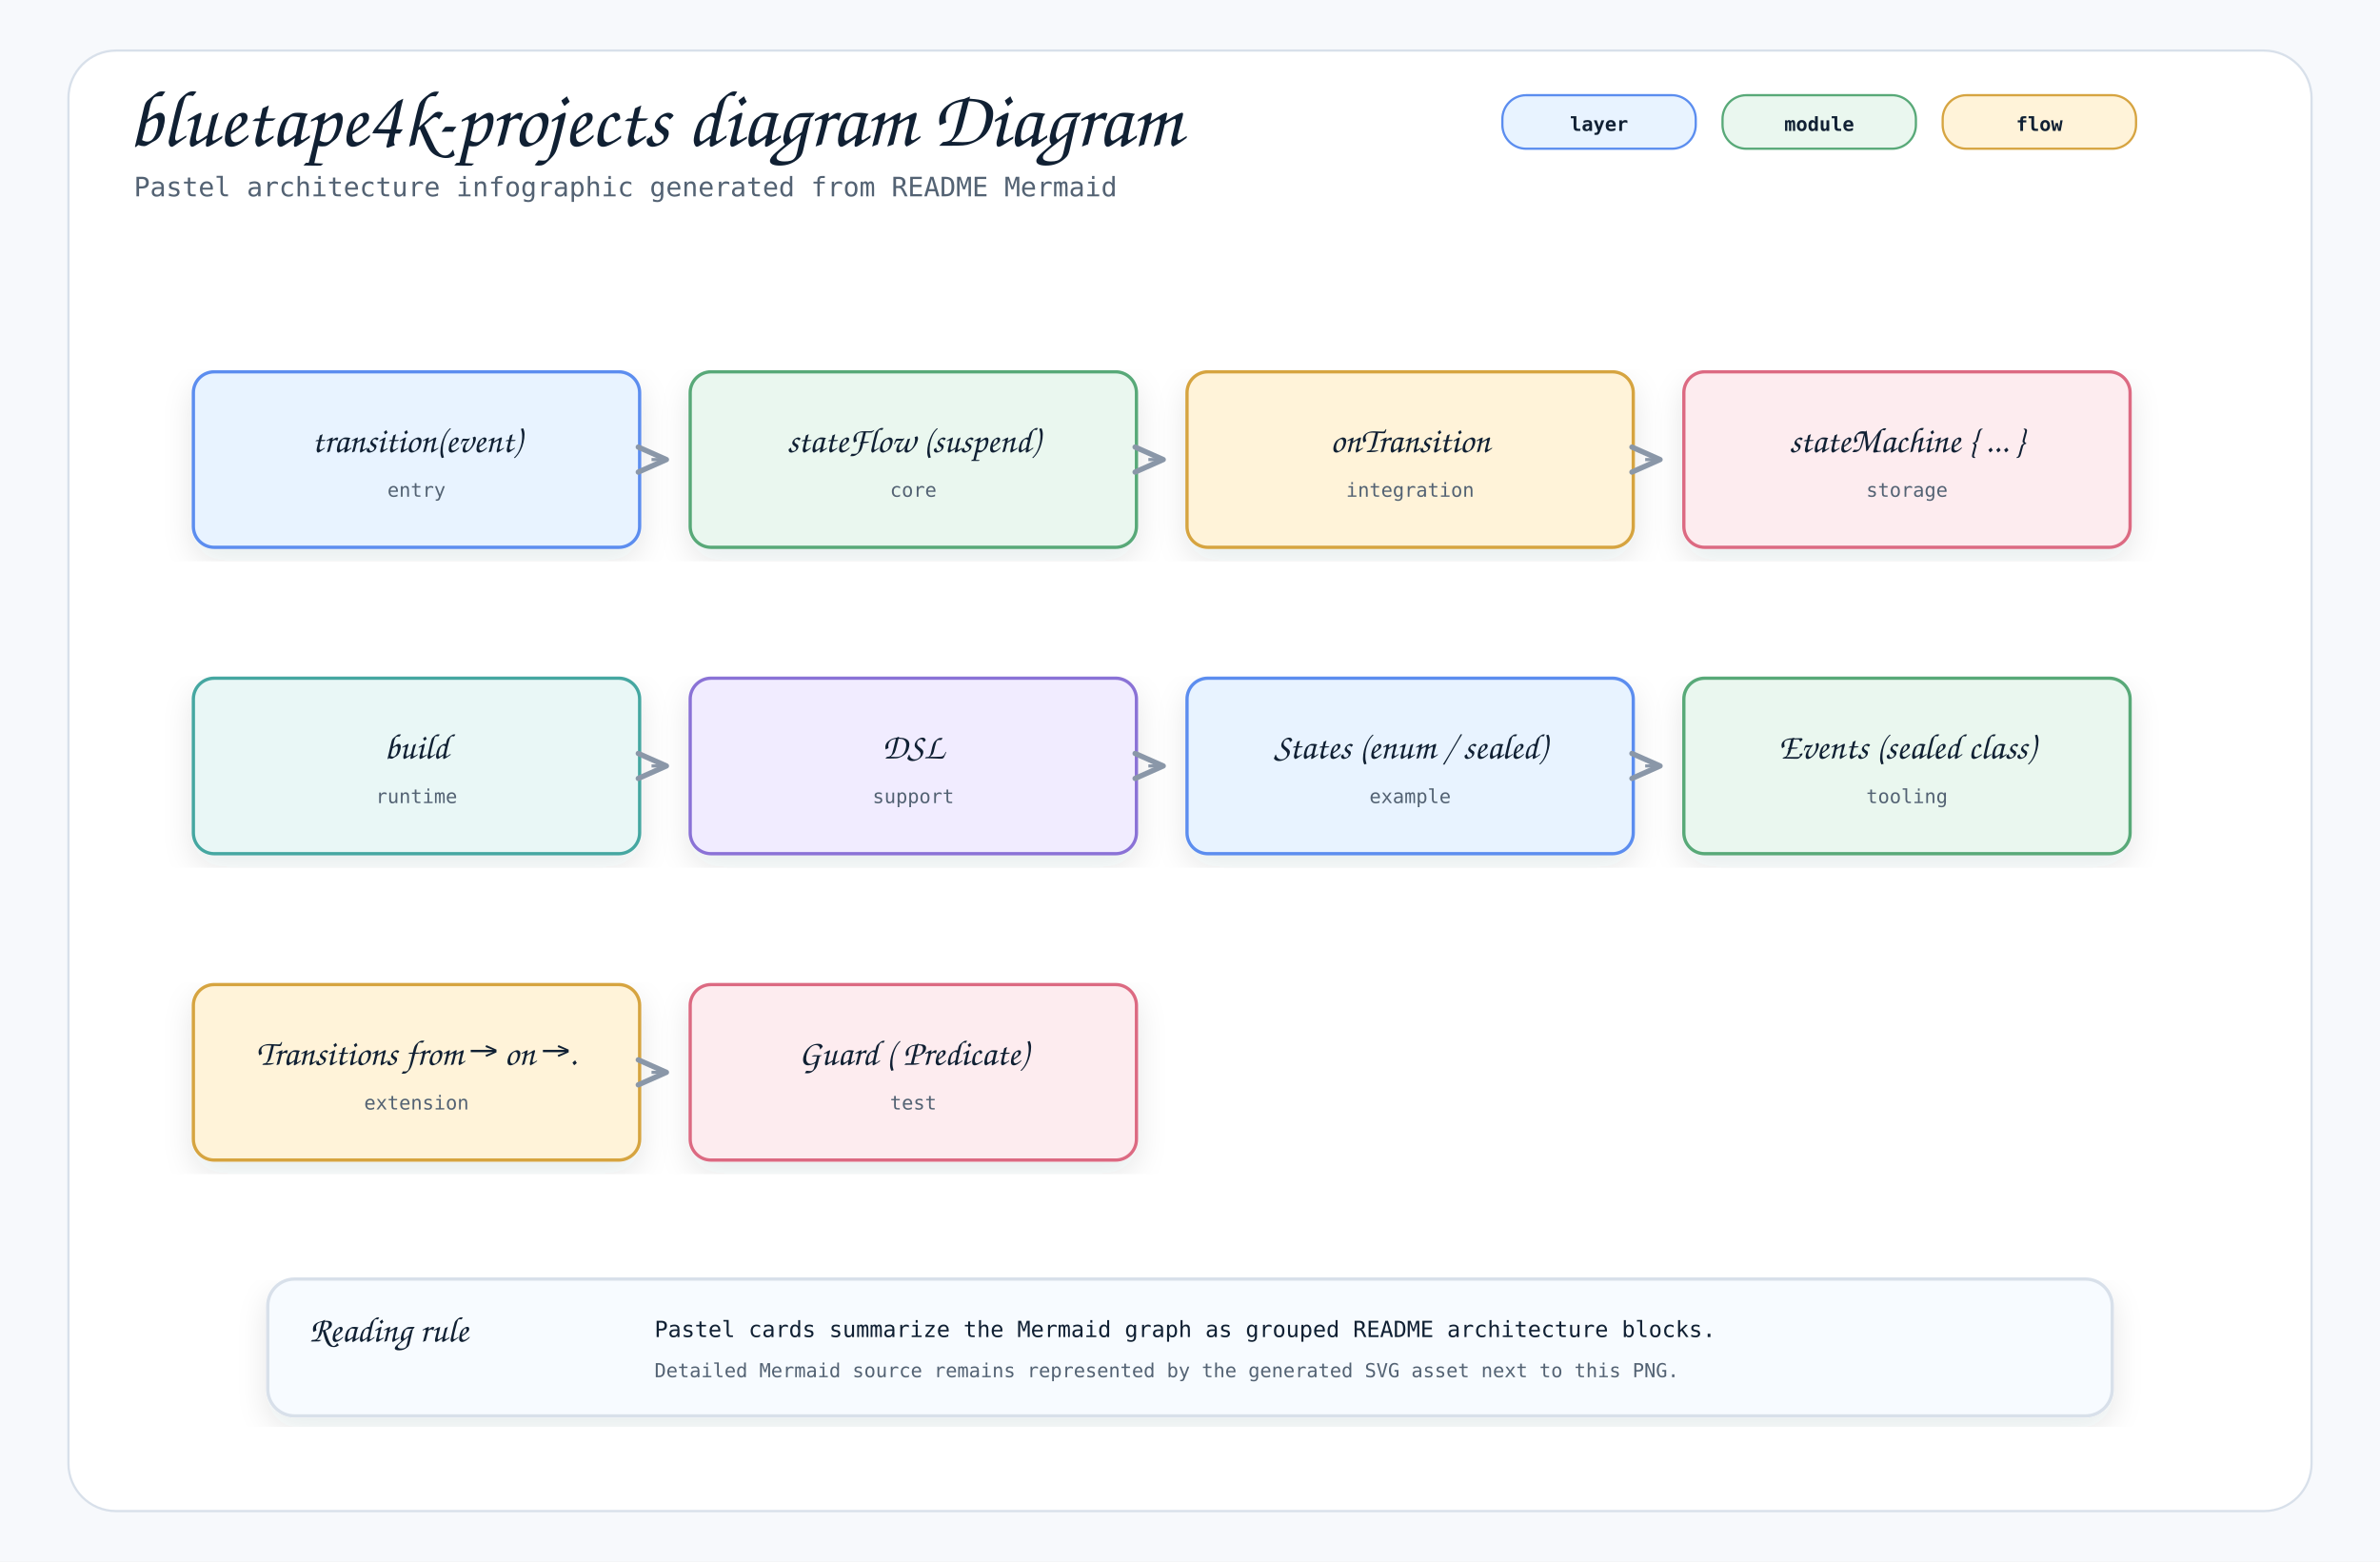
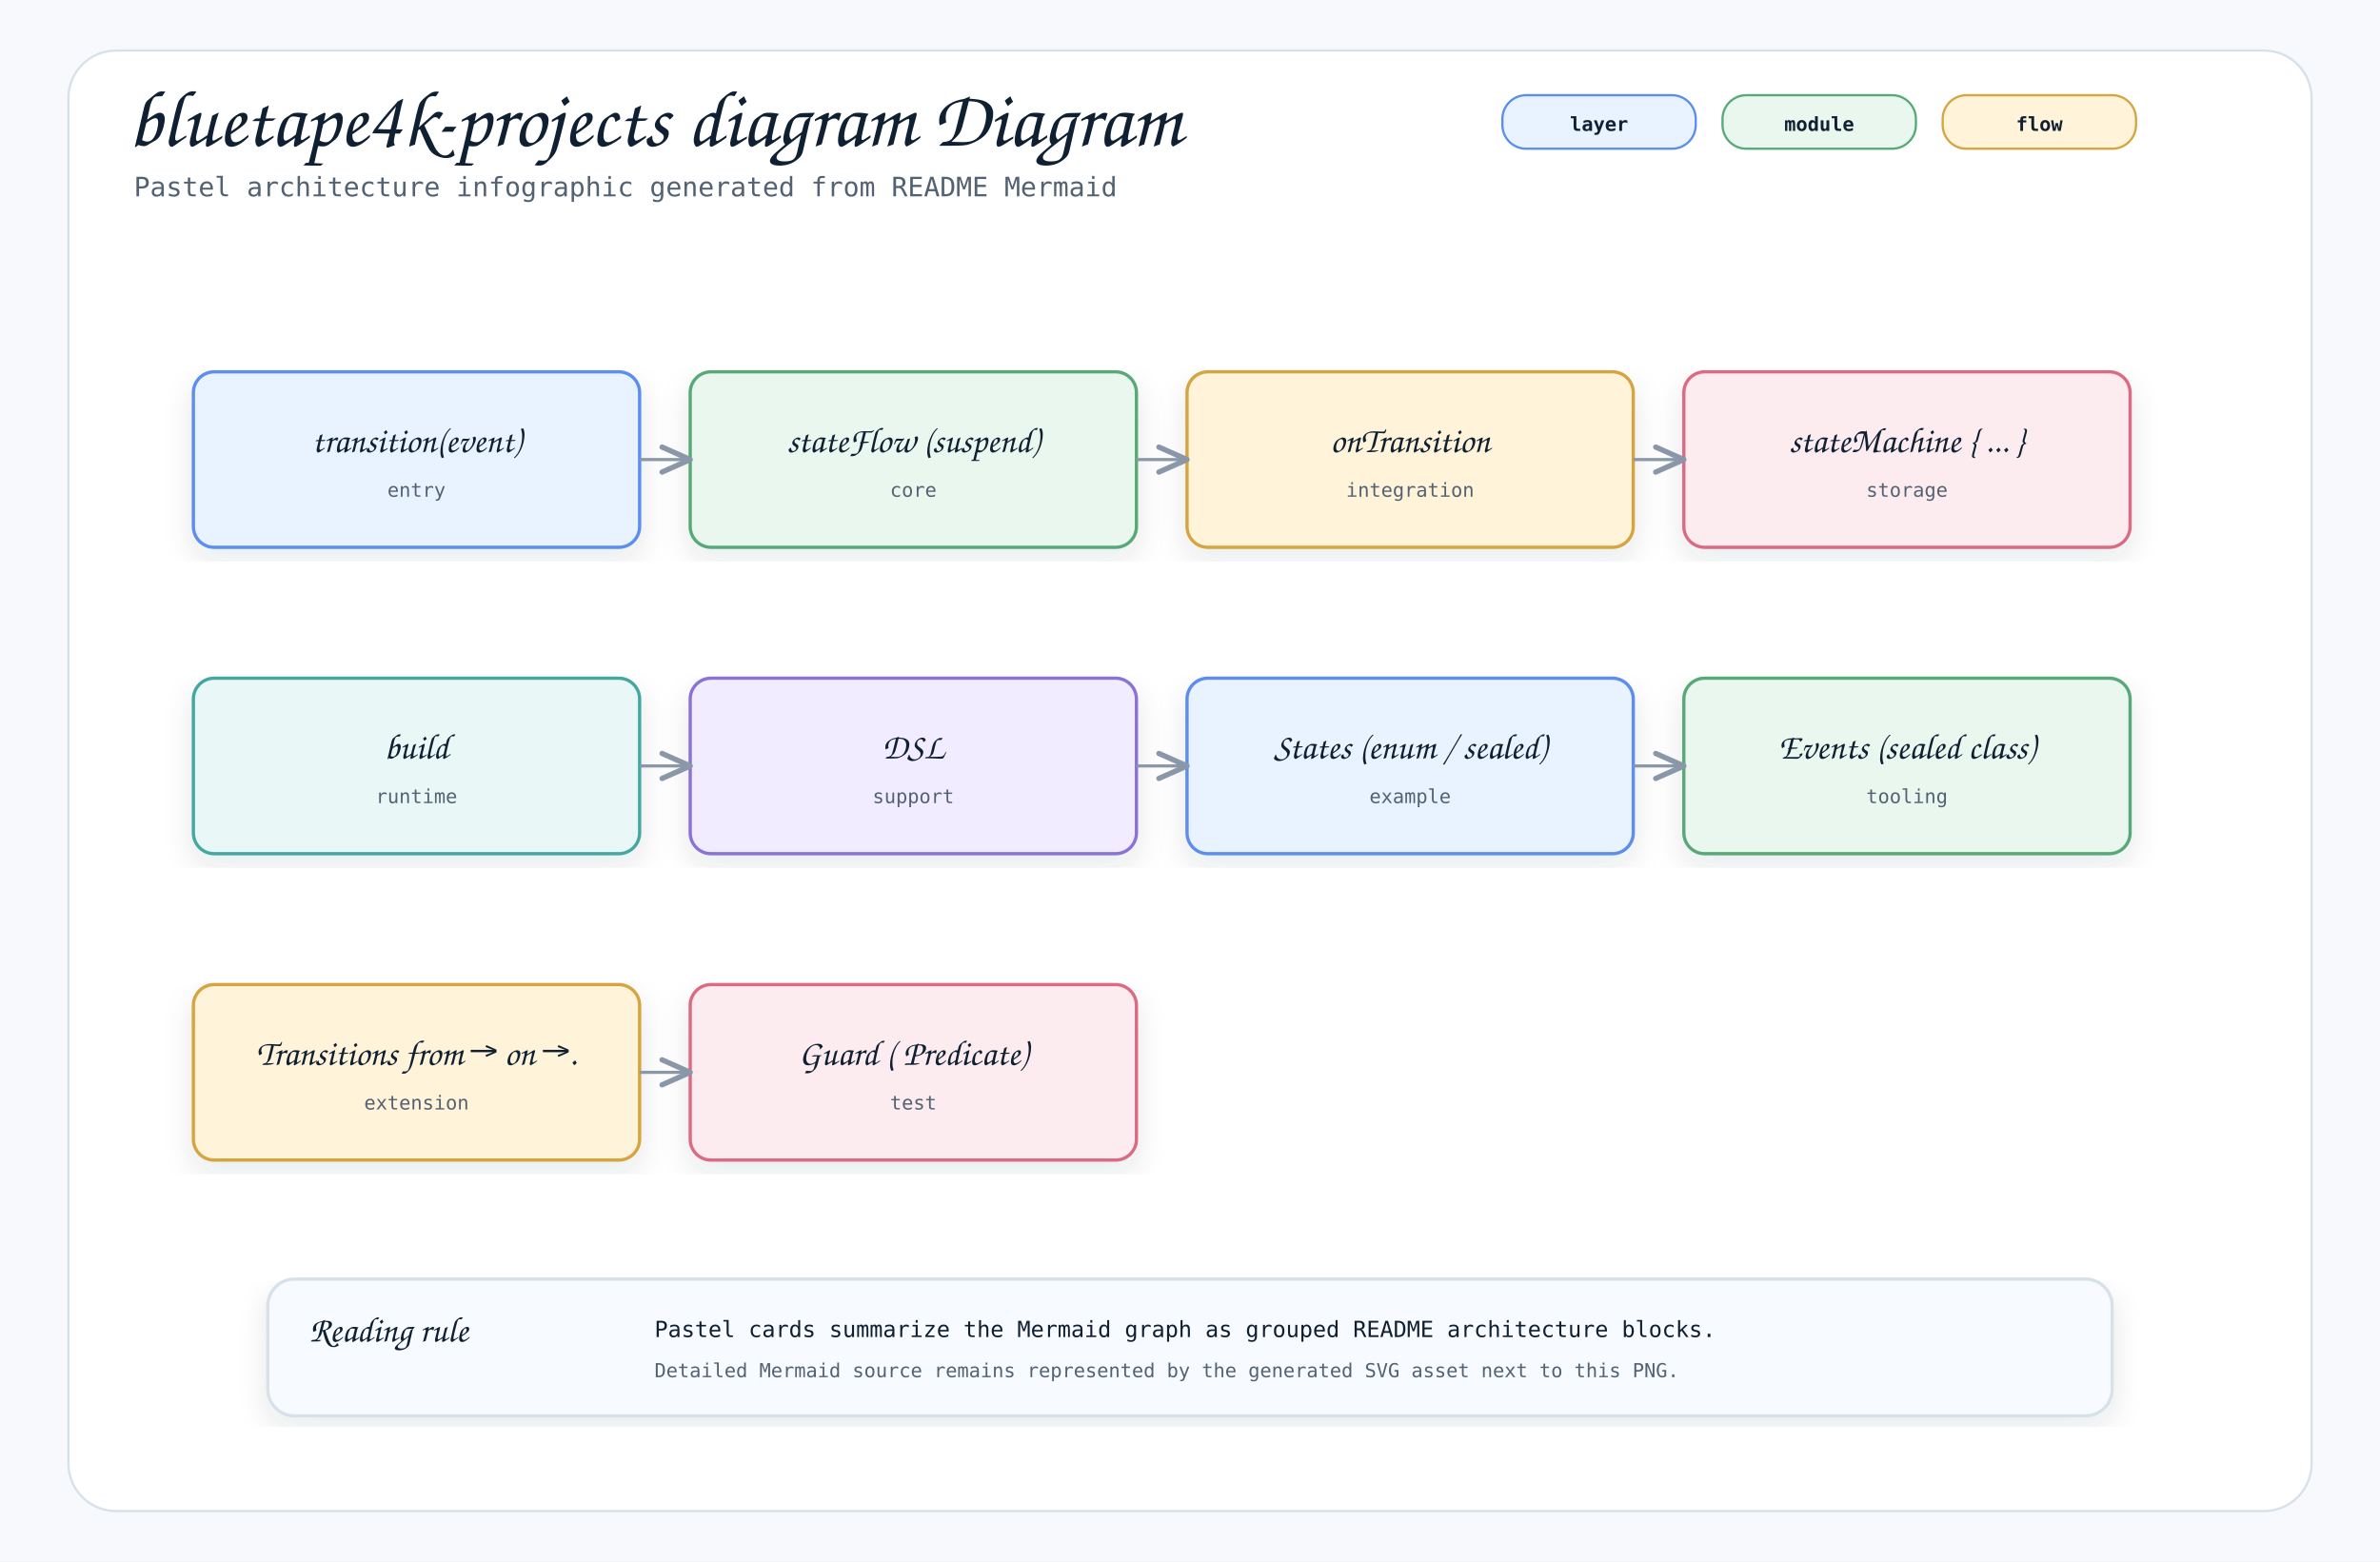
<svg xmlns="http://www.w3.org/2000/svg" width="1600" height="1050" viewBox="0 0 1600 1050" role="img" aria-label="bluetape4k-projects diagram Diagram">
  <defs>
    <filter id="shadow" x="-8%" y="-8%" width="116%" height="116%">
      <feDropShadow dx="0" dy="8" stdDeviation="10" flood-color="#1f2937" flood-opacity="0.10" />
    </filter>
    <marker id="openArrow" markerWidth="12" markerHeight="10" refX="10" refY="5" orient="auto" markerUnits="strokeWidth">
      <path d="M 1 1 L 10 5 L 1 9" fill="none" stroke="#8a97a8" stroke-width="1.7" stroke-linecap="round" stroke-linejoin="round" />
    </marker>
    <marker id="inherit" markerWidth="14" markerHeight="12" refX="12" refY="6" orient="auto" markerUnits="strokeWidth">
      <path d="M 0 1 L 12 6 L 0 11 Z" fill="#ffffff" stroke="#8a97a8" stroke-width="1.7" />
    </marker>
    <style>
    .canvas { fill: #f7f9fc; }
    .frame { fill: #ffffff; stroke: #d8e0ea; stroke-width: 1.5; }
    .title { font-family: "Architects Daughter", "Comic Mono", cursive; font-size: 54px; font-weight: 400; fill: #102033; }
    .subtitle { font-family: "Comic Mono", "SFMono-Regular", Menlo, Consolas, monospace; font-size: 18px; fill: #536273; }
    .label { font-family: "Architects Daughter", "Comic Mono", cursive; font-size: 30px; font-weight: 400; fill: #102033; }
    .smallLabel { font-family: "Architects Daughter", "Comic Mono", cursive; font-size: 24px; font-weight: 400; fill: #102033; }
    .mono { font-family: "Comic Mono", "SFMono-Regular", Menlo, Consolas, monospace; font-size: 15px; fill: #102033; }
    .small { font-family: "Comic Mono", "SFMono-Regular", Menlo, Consolas, monospace; font-size: 13px; fill: #536273; }
    .strong { font-family: "Comic Mono", "SFMono-Regular", Menlo, Consolas, monospace; font-size: 15px; font-weight: 700; fill: #102033; }
    .card { stroke-width: 2.2; filter: url(#shadow); }
    .line { stroke: #8a97a8; stroke-width: 2.1; fill: none; marker-end: url(#openArrow); }
    .softLine { stroke: #8a97a8; stroke-width: 2.1; fill: none; }
    .dashed { stroke: #8a97a8; stroke-width: 2.1; stroke-dasharray: 7 6; fill: none; marker-end: url(#openArrow); }
    .inheritLine { stroke: #8a97a8; stroke-width: 2.2; fill: none; marker-end: url(#inherit); }
    .implLine { stroke: #8a97a8; stroke-width: 2.2; stroke-dasharray: 8 7; fill: none; marker-end: url(#inherit); }
    .compartment { stroke-width: 1.6; fill: none; }
    .chip { stroke-width: 1.5; rx: 16; }
    .chipText { font-family: "Comic Mono", "SFMono-Regular", Menlo, Consolas, monospace; font-size: 13px; font-weight: 700; fill: #102033; }
  </style>
  </defs>
  <rect class="canvas" width="1600" height="1050" />
  <rect class="frame" x="46" y="34" width="1508" height="982" rx="32" />
  <text class="title" x="86" y="98">bluetape4k-projects diagram Diagram</text>
  <text class="subtitle" x="90" y="132">Pastel architecture infographic generated from README Mermaid</text>
  <rect class="chip" x="1010" y="64" width="130" height="36" fill="#e8f3ff" stroke="#5b8def" />
  <text class="chipText" x="1075" y="88" text-anchor="middle">layer</text>
  <rect class="chip" x="1158" y="64" width="130" height="36" fill="#eaf7ef" stroke="#58a978" />
  <text class="chipText" x="1223" y="88" text-anchor="middle">module</text>
  <rect class="chip" x="1306" y="64" width="130" height="36" fill="#fff3d9" stroke="#d6a441" />
  <text class="chipText" x="1371" y="88" text-anchor="middle">flow</text>
  <g transform="translate(130,250)">
    <rect class="card" x="0" y="0" width="300" height="118" rx="14" fill="#e8f3ff" stroke="#5b8def" />
    <text class="smallLabel" x="150" y="54" text-anchor="middle">transition(event)</text>
    <text class="small" x="150" y="84" text-anchor="middle">entry</text>
  </g>
  <g transform="translate(464,250)">
    <rect class="card" x="0" y="0" width="300" height="118" rx="14" fill="#eaf7ef" stroke="#58a978" />
    <text class="smallLabel" x="150" y="54" text-anchor="middle">stateFlow (suspend)</text>
    <text class="small" x="150" y="84" text-anchor="middle">core</text>
  </g>
-   <path class="line" d="M438 309 L448 309" />
+   <path class="line" d="M430 309 L464 309" />
  <g transform="translate(798,250)">
    <rect class="card" x="0" y="0" width="300" height="118" rx="14" fill="#fff3d9" stroke="#d6a441" />
    <text class="smallLabel" x="150" y="54" text-anchor="middle">onTransition</text>
    <text class="small" x="150" y="84" text-anchor="middle">integration</text>
  </g>
-   <path class="line" d="M772 309 L782 309" />
+   <path class="line" d="M764 309 L798 309" />
  <g transform="translate(1132,250)">
    <rect class="card" x="0" y="0" width="300" height="118" rx="14" fill="#fdecef" stroke="#dc6b82" />
    <text class="smallLabel" x="150" y="54" text-anchor="middle">stateMachine { ... }</text>
    <text class="small" x="150" y="84" text-anchor="middle">storage</text>
  </g>
-   <path class="line" d="M1106 309 L1116 309" />
+   <path class="line" d="M1098 309 L1132 309" />
  <g transform="translate(130,456)">
    <rect class="card" x="0" y="0" width="300" height="118" rx="14" fill="#e9f7f6" stroke="#45a7a1" />
    <text class="smallLabel" x="150" y="54" text-anchor="middle">build</text>
    <text class="small" x="150" y="84" text-anchor="middle">runtime</text>
  </g>
  <g transform="translate(464,456)">
    <rect class="card" x="0" y="0" width="300" height="118" rx="14" fill="#f1ecff" stroke="#8a72d6" />
    <text class="smallLabel" x="150" y="54" text-anchor="middle">DSL</text>
    <text class="small" x="150" y="84" text-anchor="middle">support</text>
  </g>
-   <path class="line" d="M438 515 L448 515" />
+   <path class="line" d="M430 515 L464 515" />
  <g transform="translate(798,456)">
    <rect class="card" x="0" y="0" width="300" height="118" rx="14" fill="#e8f3ff" stroke="#5b8def" />
    <text class="smallLabel" x="150" y="54" text-anchor="middle">States (enum / sealed)</text>
    <text class="small" x="150" y="84" text-anchor="middle">example</text>
  </g>
-   <path class="line" d="M772 515 L782 515" />
+   <path class="line" d="M764 515 L798 515" />
  <g transform="translate(1132,456)">
    <rect class="card" x="0" y="0" width="300" height="118" rx="14" fill="#eaf7ef" stroke="#58a978" />
    <text class="smallLabel" x="150" y="54" text-anchor="middle">Events (sealed class)</text>
    <text class="small" x="150" y="84" text-anchor="middle">tooling</text>
  </g>
-   <path class="line" d="M1106 515 L1116 515" />
+   <path class="line" d="M1098 515 L1132 515" />
  <g transform="translate(130,662)">
    <rect class="card" x="0" y="0" width="300" height="118" rx="14" fill="#fff3d9" stroke="#d6a441" />
    <text class="smallLabel" x="150" y="54" text-anchor="middle">Transitions from → on →.</text>
    <text class="small" x="150" y="84" text-anchor="middle">extension</text>
  </g>
  <g transform="translate(464,662)">
    <rect class="card" x="0" y="0" width="300" height="118" rx="14" fill="#fdecef" stroke="#dc6b82" />
    <text class="smallLabel" x="150" y="54" text-anchor="middle">Guard ( Predicate)</text>
    <text class="small" x="150" y="84" text-anchor="middle">test</text>
  </g>
-   <path class="line" d="M438 721 L448 721" />
+   <path class="line" d="M430 721 L464 721" />
  <g transform="translate(180,860)">
    <rect class="card" x="0" y="0" width="1240" height="92" rx="18" fill="#f7fbff" stroke="#d8e0ea" />
    <text class="smallLabel" x="28" y="42">Reading rule</text>
    <text class="mono" x="260" y="39">Pastel cards summarize the Mermaid graph as grouped README architecture blocks.</text>
    <text class="small" x="260" y="66">Detailed Mermaid source remains represented by the generated SVG asset next to this PNG.</text>
  </g>
</svg>
